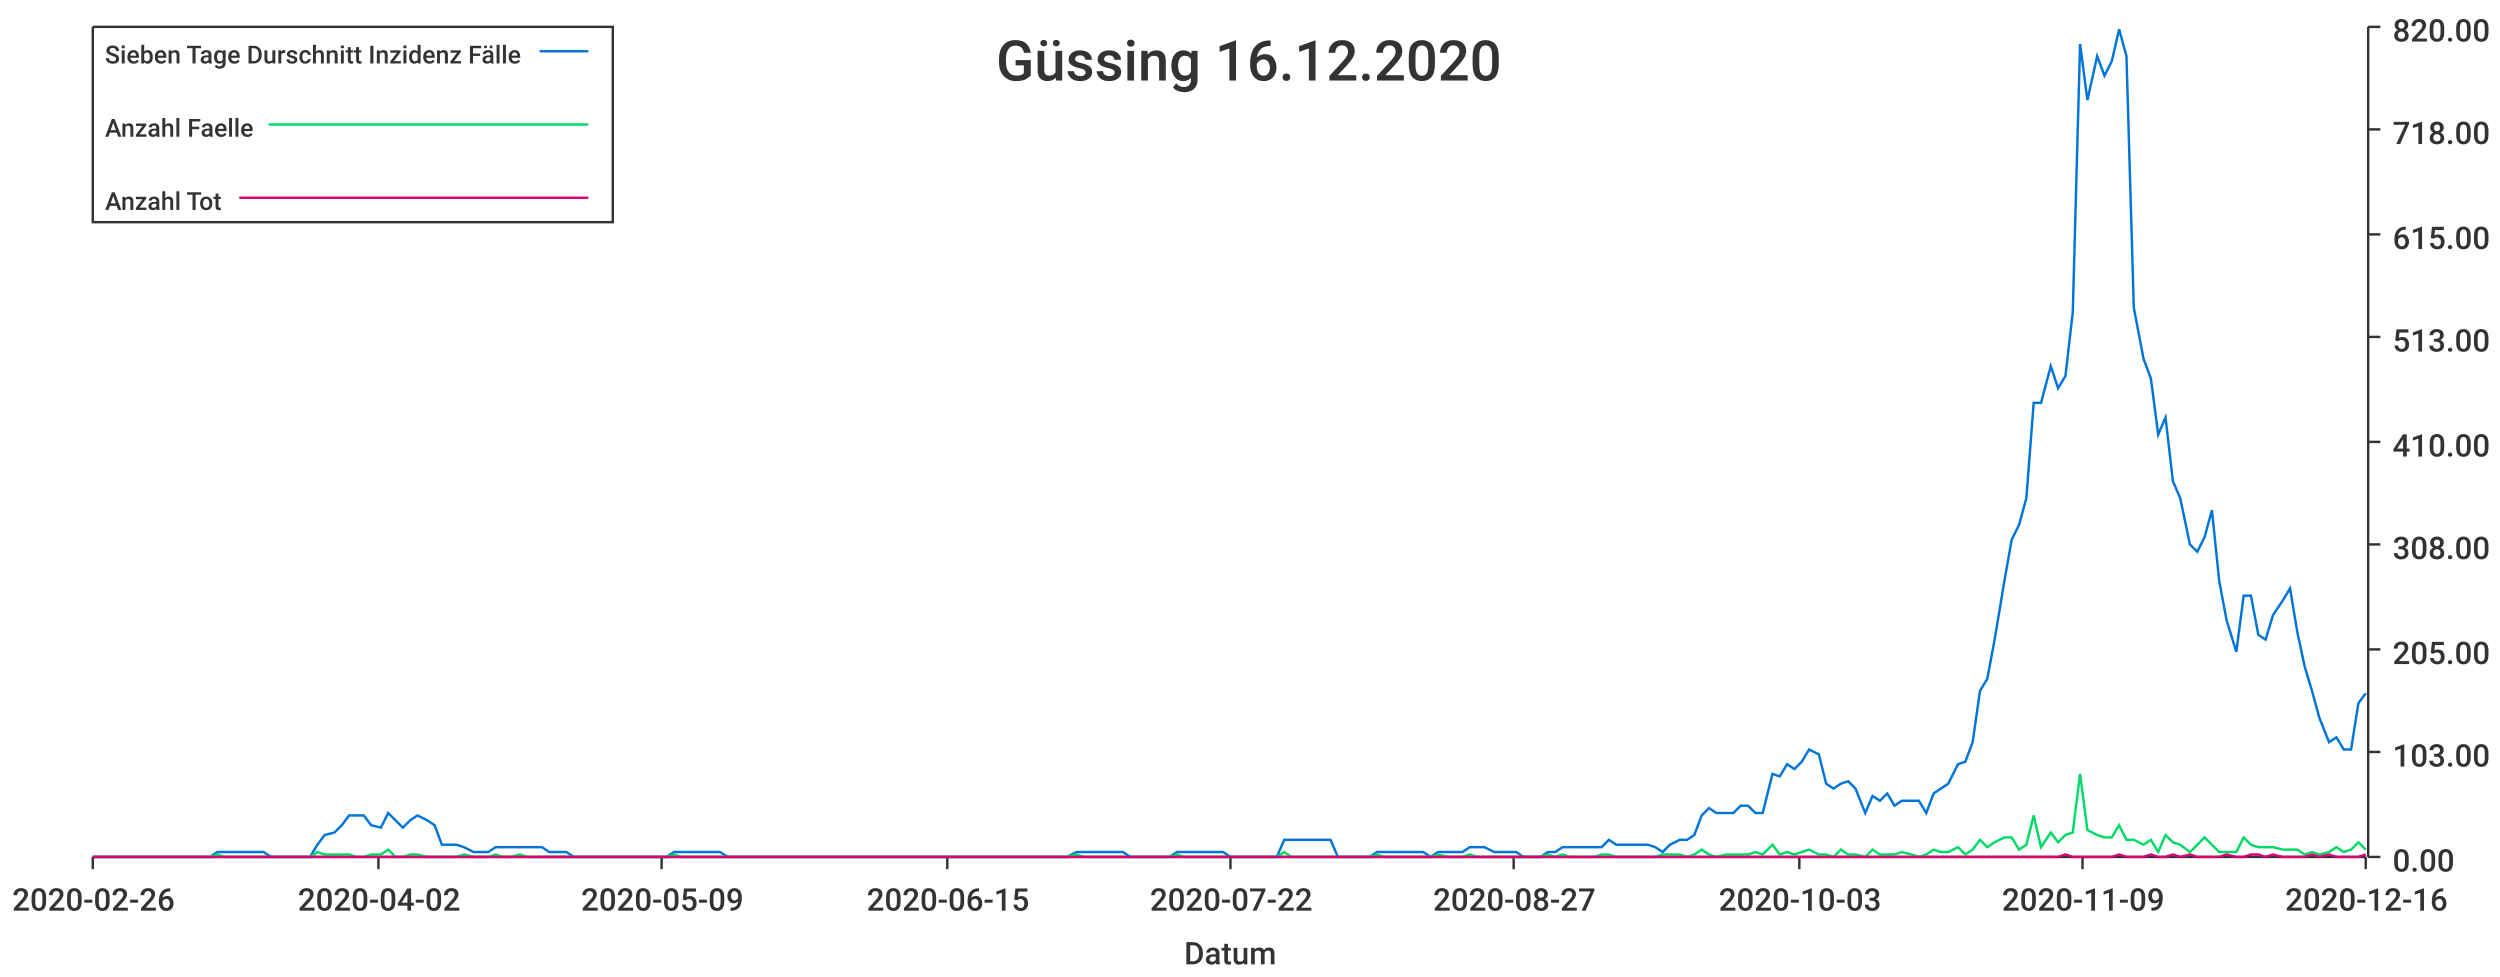
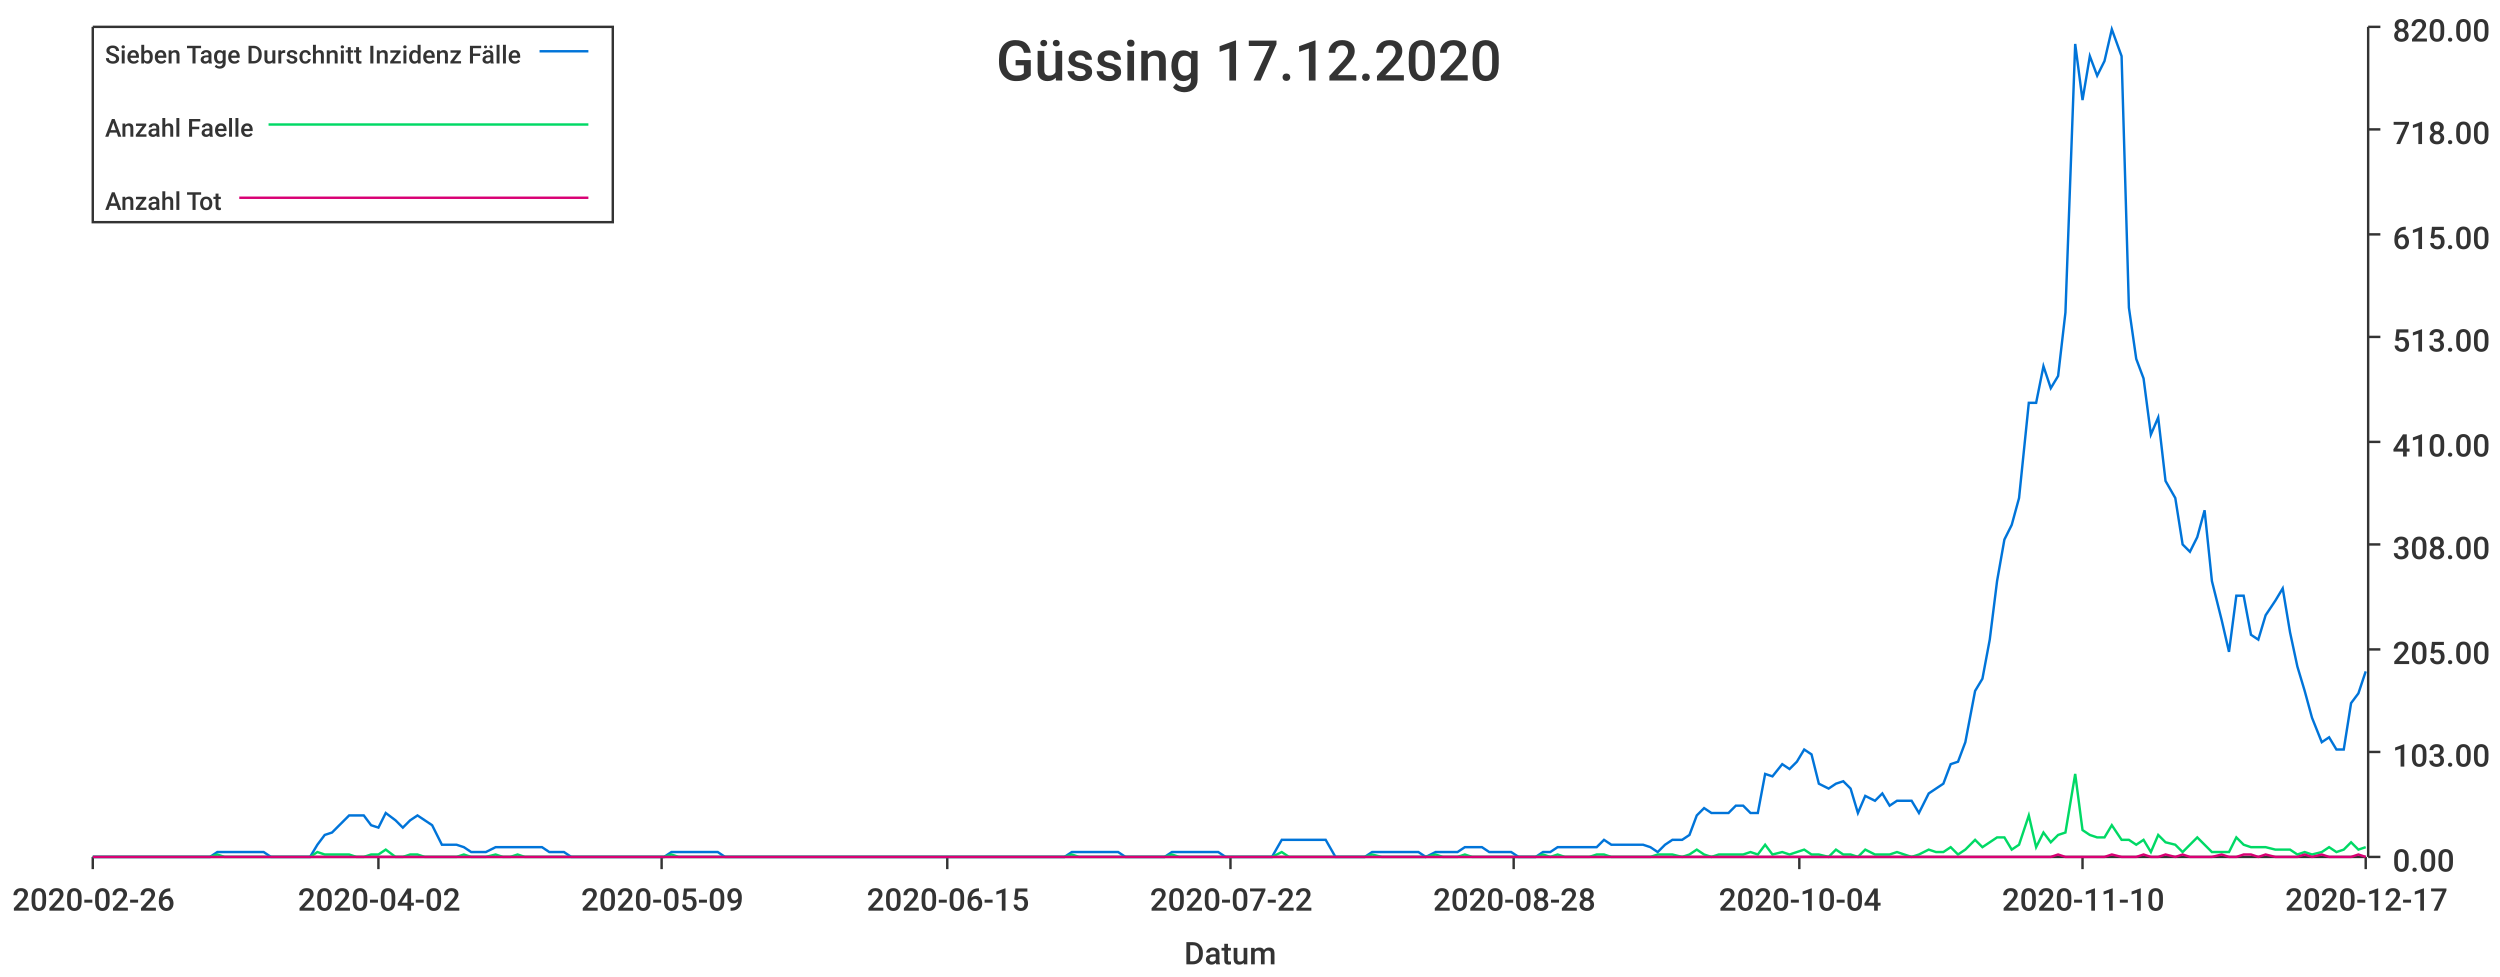
<svg xmlns="http://www.w3.org/2000/svg" width="1024" height="400">\n<path d="M 0 0 L 1024 0 L 1024 400 L 0 400 L 0 0" style="stroke-width:0;stroke:rgba(255,255,255,1.0);fill:rgba(255,255,255,1.0)" />
  <path d="M 38 11 L 969 11 L 969 351 L 38 351 L 38 11" style="stroke-width:0;stroke:rgba(255,255,255,1.0);fill:rgba(255,255,255,1.0)" />
  <path d="M 38 351 L 969 351" style="stroke-width:1;stroke:rgba(51,51,51,1.0);fill:none" />
  <path d="M 38 351 L 38 356" style="stroke-width:1;stroke:rgba(51,51,51,1.0);fill:none" />
  <text x="5" y="373" style="stroke-width:0;stroke:none;fill:rgba(51,51,51,1.0);font-size:12.8px;font-family:'Roboto Medium',sans-serif">2020-02-26</text>
  <path d="M 155 351 L 155 356" style="stroke-width:1;stroke:rgba(51,51,51,1.0);fill:none" />
  <text x="122" y="373" style="stroke-width:0;stroke:none;fill:rgba(51,51,51,1.0);font-size:12.8px;font-family:'Roboto Medium',sans-serif">2020-04-02</text>
  <path d="M 271 351 L 271 356" style="stroke-width:1;stroke:rgba(51,51,51,1.0);fill:none" />
  <text x="238" y="373" style="stroke-width:0;stroke:none;fill:rgba(51,51,51,1.0);font-size:12.8px;font-family:'Roboto Medium',sans-serif">2020-05-09</text>
  <path d="M 388 351 L 388 356" style="stroke-width:1;stroke:rgba(51,51,51,1.0);fill:none" />
  <text x="355" y="373" style="stroke-width:0;stroke:none;fill:rgba(51,51,51,1.0);font-size:12.8px;font-family:'Roboto Medium',sans-serif">2020-06-15</text>
  <path d="M 504 351 L 504 356" style="stroke-width:1;stroke:rgba(51,51,51,1.0);fill:none" />
  <text x="471" y="373" style="stroke-width:0;stroke:none;fill:rgba(51,51,51,1.0);font-size:12.8px;font-family:'Roboto Medium',sans-serif">2020-07-22</text>
  <path d="M 620 351 L 620 356" style="stroke-width:1;stroke:rgba(51,51,51,1.0);fill:none" />
-   <text x="587" y="373" style="stroke-width:0;stroke:none;fill:rgba(51,51,51,1.0);font-size:12.8px;font-family:'Roboto Medium',sans-serif">2020-08-27</text>
+   <text x="587" y="373" style="stroke-width:0;stroke:none;fill:rgba(51,51,51,1.0);font-size:12.8px;font-family:'Roboto Medium',sans-serif">2020-08-28</text>
  <path d="M 737 351 L 737 356" style="stroke-width:1;stroke:rgba(51,51,51,1.0);fill:none" />
-   <text x="704" y="373" style="stroke-width:0;stroke:none;fill:rgba(51,51,51,1.0);font-size:12.8px;font-family:'Roboto Medium',sans-serif">2020-10-03</text>
+   <text x="704" y="373" style="stroke-width:0;stroke:none;fill:rgba(51,51,51,1.0);font-size:12.8px;font-family:'Roboto Medium',sans-serif">2020-10-04</text>
  <path d="M 853 351 L 853 356" style="stroke-width:1;stroke:rgba(51,51,51,1.0);fill:none" />
-   <text x="820" y="373" style="stroke-width:0;stroke:none;fill:rgba(51,51,51,1.0);font-size:12.8px;font-family:'Roboto Medium',sans-serif">2020-11-09</text>
+   <text x="820" y="373" style="stroke-width:0;stroke:none;fill:rgba(51,51,51,1.0);font-size:12.8px;font-family:'Roboto Medium',sans-serif">2020-11-10</text>
  <path d="M 969 351 L 969 356" style="stroke-width:1;stroke:rgba(51,51,51,1.0);fill:none" />
-   <text x="936" y="373" style="stroke-width:0;stroke:none;fill:rgba(51,51,51,1.0);font-size:12.8px;font-family:'Roboto Medium',sans-serif">2020-12-16</text>
+   <text x="936" y="373" style="stroke-width:0;stroke:none;fill:rgba(51,51,51,1.0);font-size:12.8px;font-family:'Roboto Medium',sans-serif">2020-12-17</text>
  <text x="485" y="395" style="stroke-width:0;stroke:none;fill:rgba(51,51,51,1.0);font-size:12.8px;font-family:'Roboto Medium',sans-serif">Datum</text>
  <path d="M 970 351 L 970 11" style="stroke-width:1;stroke:rgba(51,51,51,1.0);fill:none" />
  <path d="M 970 351 L 975 351" style="stroke-width:1;stroke:rgba(51,51,51,1.0);fill:none" />
  <text x="980" y="357" style="stroke-width:0;stroke:none;fill:rgba(51,51,51,1.0);font-size:12.8px;font-family:'Roboto Medium',sans-serif">0.00</text>
  <path d="M 970 308 L 975 308" style="stroke-width:1;stroke:rgba(51,51,51,1.0);fill:none" />
  <text x="980" y="314" style="stroke-width:0;stroke:none;fill:rgba(51,51,51,1.0);font-size:12.8px;font-family:'Roboto Medium',sans-serif">103.00</text>
  <path d="M 970 266 L 975 266" style="stroke-width:1;stroke:rgba(51,51,51,1.0);fill:none" />
  <text x="980" y="272" style="stroke-width:0;stroke:none;fill:rgba(51,51,51,1.0);font-size:12.8px;font-family:'Roboto Medium',sans-serif">205.00</text>
  <path d="M 970 223 L 975 223" style="stroke-width:1;stroke:rgba(51,51,51,1.0);fill:none" />
  <text x="980" y="229" style="stroke-width:0;stroke:none;fill:rgba(51,51,51,1.0);font-size:12.8px;font-family:'Roboto Medium',sans-serif">308.00</text>
  <path d="M 970 181 L 975 181" style="stroke-width:1;stroke:rgba(51,51,51,1.0);fill:none" />
  <text x="980" y="187" style="stroke-width:0;stroke:none;fill:rgba(51,51,51,1.0);font-size:12.8px;font-family:'Roboto Medium',sans-serif">410.00</text>
  <path d="M 970 138 L 975 138" style="stroke-width:1;stroke:rgba(51,51,51,1.0);fill:none" />
  <text x="980" y="144" style="stroke-width:0;stroke:none;fill:rgba(51,51,51,1.0);font-size:12.8px;font-family:'Roboto Medium',sans-serif">513.00</text>
  <path d="M 970 96 L 975 96" style="stroke-width:1;stroke:rgba(51,51,51,1.0);fill:none" />
  <text x="980" y="102" style="stroke-width:0;stroke:none;fill:rgba(51,51,51,1.0);font-size:12.8px;font-family:'Roboto Medium',sans-serif">615.00</text>
  <path d="M 970 53 L 975 53" style="stroke-width:1;stroke:rgba(51,51,51,1.0);fill:none" />
  <text x="980" y="59" style="stroke-width:0;stroke:none;fill:rgba(51,51,51,1.0);font-size:12.8px;font-family:'Roboto Medium',sans-serif">718.00</text>
  <path d="M 970 11 L 975 11" style="stroke-width:1;stroke:rgba(51,51,51,1.0);fill:none" />
  <text x="980" y="17" style="stroke-width:0;stroke:none;fill:rgba(51,51,51,1.0);font-size:12.8px;font-family:'Roboto Medium',sans-serif">820.00</text>
-   <path d="M 38 351 L 42 351 L 45 351 L 48 351 L 51 351 L 54 351 L 57 351 L 61 351 L 64 351 L 67 351 L 70 351 L 73 351 L 76 351 L 80 351 L 83 351 L 86 351 L 89 349 L 92 349 L 95 349 L 99 349 L 102 349 L 105 349 L 108 349 L 111 351 L 114 351 L 118 351 L 121 351 L 124 351 L 127 351 L 130 346 L 133 342 L 137 341 L 140 338 L 143 334 L 146 334 L 149 334 L 152 338 L 156 339 L 159 333 L 162 336 L 165 339 L 168 336 L 171 334 L 175 336 L 178 338 L 181 346 L 184 346 L 187 346 L 190 347 L 194 349 L 197 349 L 200 349 L 203 347 L 206 347 L 209 347 L 213 347 L 216 347 L 219 347 L 222 347 L 225 349 L 228 349 L 232 349 L 235 351 L 238 351 L 241 351 L 244 351 L 247 351 L 251 351 L 254 351 L 257 351 L 260 351 L 263 351 L 266 351 L 270 351 L 273 351 L 276 349 L 279 349 L 282 349 L 286 349 L 289 349 L 292 349 L 295 349 L 298 351 L 301 351 L 304 351 L 308 351 L 311 351 L 314 351 L 317 351 L 320 351 L 323 351 L 327 351 L 330 351 L 333 351 L 336 351 L 339 351 L 342 351 L 346 351 L 349 351 L 352 351 L 355 351 L 358 351 L 361 351 L 365 351 L 368 351 L 371 351 L 374 351 L 377 351 L 380 351 L 384 351 L 387 351 L 390 351 L 393 351 L 396 351 L 399 351 L 403 351 L 406 351 L 409 351 L 412 351 L 415 351 L 418 351 L 422 351 L 425 351 L 428 351 L 431 351 L 434 351 L 437 351 L 441 349 L 444 349 L 447 349 L 450 349 L 453 349 L 456 349 L 460 349 L 463 351 L 466 351 L 469 351 L 472 351 L 475 351 L 479 351 L 482 349 L 485 349 L 488 349 L 491 349 L 494 349 L 498 349 L 501 349 L 504 351 L 507 351 L 510 351 L 513 351 L 517 351 L 520 351 L 523 351 L 526 344 L 529 344 L 533 344 L 536 344 L 539 344 L 542 344 L 545 344 L 548 351 L 551 351 L 555 351 L 558 351 L 561 351 L 564 349 L 567 349 L 570 349 L 574 349 L 577 349 L 580 349 L 583 349 L 586 351 L 589 349 L 593 349 L 596 349 L 599 349 L 602 347 L 605 347 L 608 347 L 612 349 L 615 349 L 618 349 L 621 349 L 624 351 L 627 351 L 631 351 L 634 349 L 637 349 L 640 347 L 643 347 L 646 347 L 650 347 L 653 347 L 656 347 L 659 344 L 662 346 L 665 346 L 669 346 L 672 346 L 675 346 L 678 347 L 681 349 L 684 346 L 688 344 L 691 344 L 694 342 L 697 334 L 700 331 L 703 333 L 707 333 L 710 333 L 713 330 L 716 330 L 719 333 L 722 333 L 726 317 L 729 318 L 732 313 L 735 315 L 738 312 L 741 307 L 745 309 L 748 321 L 751 323 L 754 321 L 757 320 L 760 323 L 764 333 L 767 326 L 770 328 L 773 325 L 776 330 L 779 328 L 783 328 L 786 328 L 789 333 L 792 325 L 795 323 L 798 321 L 802 313 L 805 312 L 808 304 L 811 283 L 814 278 L 817 262 L 821 238 L 824 221 L 827 215 L 830 204 L 833 165 L 836 165 L 840 150 L 843 159 L 846 154 L 849 128 L 852 18 L 855 41 L 859 23 L 862 31 L 865 25 L 868 12 L 871 23 L 874 126 L 878 147 L 881 155 L 884 178 L 887 171 L 890 197 L 893 204 L 897 223 L 900 226 L 903 220 L 906 209 L 909 238 L 912 254 L 916 267 L 919 244 L 922 244 L 925 260 L 928 262 L 931 252 L 935 246 L 938 241 L 941 259 L 944 273 L 947 283 L 950 294 L 954 304 L 957 302 L 960 307 L 963 307 L 966 288 L 969 284" style="stroke-width:1;stroke:rgba(0,116,217,1.0);fill:none" />
-   <path d="M 38 351 L 42 351 L 45 351 L 48 351 L 51 351 L 54 351 L 57 351 L 61 351 L 64 351 L 67 351 L 70 351 L 73 351 L 76 351 L 80 351 L 83 351 L 86 351 L 89 350 L 92 351 L 95 351 L 99 351 L 102 351 L 105 351 L 108 351 L 111 351 L 114 351 L 118 351 L 121 351 L 124 351 L 127 351 L 130 349 L 133 350 L 137 350 L 140 350 L 143 350 L 146 351 L 149 351 L 152 350 L 156 350 L 159 348 L 162 351 L 165 351 L 168 350 L 171 350 L 175 351 L 178 351 L 181 351 L 184 351 L 187 351 L 190 350 L 194 351 L 197 351 L 200 351 L 203 350 L 206 351 L 209 351 L 213 350 L 216 351 L 219 351 L 222 351 L 225 351 L 228 351 L 232 351 L 235 351 L 238 351 L 241 351 L 244 351 L 247 351 L 251 351 L 254 351 L 257 351 L 260 351 L 263 351 L 266 351 L 270 351 L 273 351 L 276 350 L 279 351 L 282 351 L 286 351 L 289 351 L 292 351 L 295 351 L 298 351 L 301 351 L 304 351 L 308 351 L 311 351 L 314 351 L 317 351 L 320 351 L 323 351 L 327 351 L 330 351 L 333 351 L 336 351 L 339 351 L 342 351 L 346 351 L 349 351 L 352 351 L 355 351 L 358 351 L 361 351 L 365 351 L 368 351 L 371 351 L 374 351 L 377 351 L 380 351 L 384 351 L 387 351 L 390 351 L 393 351 L 396 351 L 399 351 L 403 351 L 406 351 L 409 351 L 412 351 L 415 351 L 418 351 L 422 351 L 425 351 L 428 351 L 431 351 L 434 351 L 437 351 L 441 350 L 444 351 L 447 351 L 450 351 L 453 351 L 456 351 L 460 351 L 463 351 L 466 351 L 469 351 L 472 351 L 475 351 L 479 351 L 482 350 L 485 351 L 488 351 L 491 351 L 494 351 L 498 351 L 501 351 L 504 351 L 507 351 L 510 351 L 513 351 L 517 351 L 520 351 L 523 351 L 526 349 L 529 351 L 533 351 L 536 351 L 539 351 L 542 351 L 545 351 L 548 351 L 551 351 L 555 351 L 558 351 L 561 351 L 564 350 L 567 351 L 570 351 L 574 351 L 577 351 L 580 351 L 583 351 L 586 351 L 589 350 L 593 351 L 596 351 L 599 351 L 602 350 L 605 351 L 608 351 L 612 351 L 615 351 L 618 351 L 621 351 L 624 351 L 627 351 L 631 351 L 634 350 L 637 351 L 640 350 L 643 351 L 646 351 L 650 351 L 653 351 L 656 350 L 659 350 L 662 351 L 665 351 L 669 351 L 672 351 L 675 351 L 678 351 L 681 350 L 684 350 L 688 350 L 691 351 L 694 350 L 697 348 L 700 350 L 703 351 L 707 350 L 710 350 L 713 350 L 716 350 L 719 349 L 722 350 L 726 346 L 729 350 L 732 349 L 735 350 L 738 349 L 741 348 L 745 350 L 748 350 L 751 351 L 754 348 L 757 350 L 760 350 L 764 351 L 767 348 L 770 350 L 773 350 L 776 350 L 779 349 L 783 350 L 786 351 L 789 350 L 792 348 L 795 349 L 798 349 L 802 347 L 805 350 L 808 348 L 811 344 L 814 347 L 817 345 L 821 343 L 824 343 L 827 348 L 830 346 L 833 334 L 836 347 L 840 341 L 843 345 L 846 342 L 849 341 L 852 317 L 855 340 L 859 342 L 862 343 L 865 343 L 868 338 L 871 344 L 874 344 L 878 346 L 881 344 L 884 349 L 887 342 L 890 345 L 893 346 L 897 349 L 900 346 L 903 343 L 906 346 L 909 349 L 912 349 L 916 349 L 919 343 L 922 346 L 925 347 L 928 347 L 931 347 L 935 348 L 938 348 L 941 348 L 944 350 L 947 349 L 950 350 L 954 349 L 957 347 L 960 349 L 963 348 L 966 345 L 969 348" style="stroke-width:1;stroke:rgba(0,217,101,1.0);fill:none" />
-   <path d="M 38 351 L 42 351 L 45 351 L 48 351 L 51 351 L 54 351 L 57 351 L 61 351 L 64 351 L 67 351 L 70 351 L 73 351 L 76 351 L 80 351 L 83 351 L 86 351 L 89 351 L 92 351 L 95 351 L 99 351 L 102 351 L 105 351 L 108 351 L 111 351 L 114 351 L 118 351 L 121 351 L 124 351 L 127 351 L 130 351 L 133 351 L 137 351 L 140 351 L 143 351 L 146 351 L 149 351 L 152 351 L 156 351 L 159 351 L 162 351 L 165 351 L 168 351 L 171 351 L 175 351 L 178 351 L 181 351 L 184 351 L 187 351 L 190 351 L 194 351 L 197 351 L 200 351 L 203 351 L 206 351 L 209 351 L 213 351 L 216 351 L 219 351 L 222 351 L 225 351 L 228 351 L 232 351 L 235 351 L 238 351 L 241 351 L 244 351 L 247 351 L 251 351 L 254 351 L 257 351 L 260 351 L 263 351 L 266 351 L 270 351 L 273 351 L 276 351 L 279 351 L 282 351 L 286 351 L 289 351 L 292 351 L 295 351 L 298 351 L 301 351 L 304 351 L 308 351 L 311 351 L 314 351 L 317 351 L 320 351 L 323 351 L 327 351 L 330 351 L 333 351 L 336 351 L 339 351 L 342 351 L 346 351 L 349 351 L 352 351 L 355 351 L 358 351 L 361 351 L 365 351 L 368 351 L 371 351 L 374 351 L 377 351 L 380 351 L 384 351 L 387 351 L 390 351 L 393 351 L 396 351 L 399 351 L 403 351 L 406 351 L 409 351 L 412 351 L 415 351 L 418 351 L 422 351 L 425 351 L 428 351 L 431 351 L 434 351 L 437 351 L 441 351 L 444 351 L 447 351 L 450 351 L 453 351 L 456 351 L 460 351 L 463 351 L 466 351 L 469 351 L 472 351 L 475 351 L 479 351 L 482 351 L 485 351 L 488 351 L 491 351 L 494 351 L 498 351 L 501 351 L 504 351 L 507 351 L 510 351 L 513 351 L 517 351 L 520 351 L 523 351 L 526 351 L 529 351 L 533 351 L 536 351 L 539 351 L 542 351 L 545 351 L 548 351 L 551 351 L 555 351 L 558 351 L 561 351 L 564 351 L 567 351 L 570 351 L 574 351 L 577 351 L 580 351 L 583 351 L 586 351 L 589 351 L 593 351 L 596 351 L 599 351 L 602 351 L 605 351 L 608 351 L 612 351 L 615 351 L 618 351 L 621 351 L 624 351 L 627 351 L 631 351 L 634 351 L 637 351 L 640 351 L 643 351 L 646 351 L 650 351 L 653 351 L 656 351 L 659 351 L 662 351 L 665 351 L 669 351 L 672 351 L 675 351 L 678 351 L 681 351 L 684 351 L 688 351 L 691 351 L 694 351 L 697 351 L 700 351 L 703 351 L 707 351 L 710 351 L 713 351 L 716 351 L 719 351 L 722 351 L 726 351 L 729 351 L 732 351 L 735 351 L 738 351 L 741 351 L 745 351 L 748 351 L 751 351 L 754 351 L 757 351 L 760 351 L 764 351 L 767 351 L 770 351 L 773 351 L 776 351 L 779 351 L 783 351 L 786 351 L 789 351 L 792 351 L 795 351 L 798 351 L 802 351 L 805 351 L 808 351 L 811 351 L 814 351 L 817 351 L 821 351 L 824 351 L 827 351 L 830 351 L 833 351 L 836 351 L 840 351 L 843 351 L 846 350 L 849 351 L 852 351 L 855 351 L 859 351 L 862 351 L 865 351 L 868 350 L 871 351 L 874 351 L 878 351 L 881 350 L 884 351 L 887 351 L 890 350 L 893 351 L 897 350 L 900 351 L 903 351 L 906 351 L 909 351 L 912 350 L 916 351 L 919 351 L 922 350 L 925 350 L 928 351 L 931 350 L 935 351 L 938 351 L 941 351 L 944 351 L 947 350 L 950 351 L 954 350 L 957 351 L 960 351 L 963 351 L 966 351 L 969 350" style="stroke-width:1;stroke:rgba(217,0,116,1.0);fill:none" />
-   <text x="408" y="33" style="stroke-width:0;stroke:none;fill:rgba(51,51,51,1.0);font-size:23.0px;font-family:'Roboto Medium',sans-serif">Güssing 16.12.2020</text>
+   <path d="M 38 351 L 42 351 L 45 351 L 48 351 L 51 351 L 54 351 L 57 351 L 61 351 L 64 351 L 67 351 L 70 351 L 73 351 L 76 351 L 80 351 L 83 351 L 86 351 L 89 349 L 92 349 L 95 349 L 98 349 L 102 349 L 105 349 L 108 349 L 111 351 L 114 351 L 117 351 L 121 351 L 124 351 L 127 351 L 130 346 L 133 342 L 136 341 L 139 338 L 143 334 L 146 334 L 149 334 L 152 338 L 155 339 L 158 333 L 162 336 L 165 339 L 168 336 L 171 334 L 174 336 L 177 338 L 181 346 L 184 346 L 187 346 L 190 347 L 193 349 L 196 349 L 199 349 L 203 347 L 206 347 L 209 347 L 212 347 L 215 347 L 218 347 L 222 347 L 225 349 L 228 349 L 231 349 L 234 351 L 237 351 L 240 351 L 244 351 L 247 351 L 250 351 L 253 351 L 256 351 L 259 351 L 263 351 L 266 351 L 269 351 L 272 351 L 275 349 L 278 349 L 282 349 L 285 349 L 288 349 L 291 349 L 294 349 L 297 351 L 300 351 L 304 351 L 307 351 L 310 351 L 313 351 L 316 351 L 319 351 L 323 351 L 326 351 L 329 351 L 332 351 L 335 351 L 338 351 L 341 351 L 345 351 L 348 351 L 351 351 L 354 351 L 357 351 L 360 351 L 364 351 L 367 351 L 370 351 L 373 351 L 376 351 L 379 351 L 382 351 L 386 351 L 389 351 L 392 351 L 395 351 L 398 351 L 401 351 L 405 351 L 408 351 L 411 351 L 414 351 L 417 351 L 420 351 L 424 351 L 427 351 L 430 351 L 433 351 L 436 351 L 439 349 L 442 349 L 446 349 L 449 349 L 452 349 L 455 349 L 458 349 L 461 351 L 465 351 L 468 351 L 471 351 L 474 351 L 477 351 L 480 349 L 483 349 L 487 349 L 490 349 L 493 349 L 496 349 L 499 349 L 502 351 L 506 351 L 509 351 L 512 351 L 515 351 L 518 351 L 521 351 L 525 344 L 528 344 L 531 344 L 534 344 L 537 344 L 540 344 L 543 344 L 547 351 L 550 351 L 553 351 L 556 351 L 559 351 L 562 349 L 566 349 L 569 349 L 572 349 L 575 349 L 578 349 L 581 349 L 584 351 L 588 349 L 591 349 L 594 349 L 597 349 L 600 347 L 603 347 L 607 347 L 610 349 L 613 349 L 616 349 L 619 349 L 622 351 L 626 351 L 629 351 L 632 349 L 635 349 L 638 347 L 641 347 L 644 347 L 648 347 L 651 347 L 654 347 L 657 344 L 660 346 L 663 346 L 667 346 L 670 346 L 673 346 L 676 347 L 679 349 L 682 346 L 685 344 L 689 344 L 692 342 L 695 334 L 698 331 L 701 333 L 704 333 L 708 333 L 711 330 L 714 330 L 717 333 L 720 333 L 723 317 L 726 318 L 730 313 L 733 315 L 736 312 L 739 307 L 742 309 L 745 321 L 749 323 L 752 321 L 755 320 L 758 323 L 761 333 L 764 326 L 768 328 L 771 325 L 774 330 L 777 328 L 780 328 L 783 328 L 786 333 L 790 325 L 793 323 L 796 321 L 799 313 L 802 312 L 805 304 L 809 283 L 812 278 L 815 262 L 818 238 L 821 221 L 824 215 L 827 204 L 831 165 L 834 165 L 837 150 L 840 159 L 843 154 L 846 128 L 850 18 L 853 41 L 856 23 L 859 31 L 862 25 L 865 12 L 869 23 L 872 126 L 875 147 L 878 155 L 881 178 L 884 171 L 887 197 L 891 204 L 894 223 L 897 226 L 900 220 L 903 209 L 906 238 L 910 254 L 913 267 L 916 244 L 919 244 L 922 260 L 925 262 L 928 252 L 932 246 L 935 241 L 938 259 L 941 273 L 944 283 L 947 294 L 951 304 L 954 302 L 957 307 L 960 307 L 963 288 L 966 284 L 969 275" style="stroke-width:1;stroke:rgba(0,116,217,1.0);fill:none" />
+   <path d="M 38 351 L 42 351 L 45 351 L 48 351 L 51 351 L 54 351 L 57 351 L 61 351 L 64 351 L 67 351 L 70 351 L 73 351 L 76 351 L 80 351 L 83 351 L 86 351 L 89 350 L 92 351 L 95 351 L 98 351 L 102 351 L 105 351 L 108 351 L 111 351 L 114 351 L 117 351 L 121 351 L 124 351 L 127 351 L 130 349 L 133 350 L 136 350 L 139 350 L 143 350 L 146 351 L 149 351 L 152 350 L 155 350 L 158 348 L 162 351 L 165 351 L 168 350 L 171 350 L 174 351 L 177 351 L 181 351 L 184 351 L 187 351 L 190 350 L 193 351 L 196 351 L 199 351 L 203 350 L 206 351 L 209 351 L 212 350 L 215 351 L 218 351 L 222 351 L 225 351 L 228 351 L 231 351 L 234 351 L 237 351 L 240 351 L 244 351 L 247 351 L 250 351 L 253 351 L 256 351 L 259 351 L 263 351 L 266 351 L 269 351 L 272 351 L 275 350 L 278 351 L 282 351 L 285 351 L 288 351 L 291 351 L 294 351 L 297 351 L 300 351 L 304 351 L 307 351 L 310 351 L 313 351 L 316 351 L 319 351 L 323 351 L 326 351 L 329 351 L 332 351 L 335 351 L 338 351 L 341 351 L 345 351 L 348 351 L 351 351 L 354 351 L 357 351 L 360 351 L 364 351 L 367 351 L 370 351 L 373 351 L 376 351 L 379 351 L 382 351 L 386 351 L 389 351 L 392 351 L 395 351 L 398 351 L 401 351 L 405 351 L 408 351 L 411 351 L 414 351 L 417 351 L 420 351 L 424 351 L 427 351 L 430 351 L 433 351 L 436 351 L 439 350 L 442 351 L 446 351 L 449 351 L 452 351 L 455 351 L 458 351 L 461 351 L 465 351 L 468 351 L 471 351 L 474 351 L 477 351 L 480 350 L 483 351 L 487 351 L 490 351 L 493 351 L 496 351 L 499 351 L 502 351 L 506 351 L 509 351 L 512 351 L 515 351 L 518 351 L 521 351 L 525 349 L 528 351 L 531 351 L 534 351 L 537 351 L 540 351 L 543 351 L 547 351 L 550 351 L 553 351 L 556 351 L 559 351 L 562 350 L 566 351 L 569 351 L 572 351 L 575 351 L 578 351 L 581 351 L 584 351 L 588 350 L 591 351 L 594 351 L 597 351 L 600 350 L 603 351 L 607 351 L 610 351 L 613 351 L 616 351 L 619 351 L 622 351 L 626 351 L 629 351 L 632 350 L 635 351 L 638 350 L 641 351 L 644 351 L 648 351 L 651 351 L 654 350 L 657 350 L 660 351 L 663 351 L 667 351 L 670 351 L 673 351 L 676 351 L 679 350 L 682 350 L 685 350 L 689 351 L 692 350 L 695 348 L 698 350 L 701 351 L 704 350 L 708 350 L 711 350 L 714 350 L 717 349 L 720 350 L 723 346 L 726 350 L 730 349 L 733 350 L 736 349 L 739 348 L 742 350 L 745 350 L 749 351 L 752 348 L 755 350 L 758 350 L 761 351 L 764 348 L 768 350 L 771 350 L 774 350 L 777 349 L 780 350 L 783 351 L 786 350 L 790 348 L 793 349 L 796 349 L 799 347 L 802 350 L 805 348 L 809 344 L 812 347 L 815 345 L 818 343 L 821 343 L 824 348 L 827 346 L 831 334 L 834 347 L 837 341 L 840 345 L 843 342 L 846 341 L 850 317 L 853 340 L 856 342 L 859 343 L 862 343 L 865 338 L 869 344 L 872 344 L 875 346 L 878 344 L 881 349 L 884 342 L 887 345 L 891 346 L 894 349 L 897 346 L 900 343 L 903 346 L 906 349 L 910 349 L 913 349 L 916 343 L 919 346 L 922 347 L 925 347 L 928 347 L 932 348 L 935 348 L 938 348 L 941 350 L 944 349 L 947 350 L 951 349 L 954 347 L 957 349 L 960 348 L 963 345 L 966 348 L 969 347" style="stroke-width:1;stroke:rgba(0,217,101,1.0);fill:none" />
+   <path d="M 38 351 L 42 351 L 45 351 L 48 351 L 51 351 L 54 351 L 57 351 L 61 351 L 64 351 L 67 351 L 70 351 L 73 351 L 76 351 L 80 351 L 83 351 L 86 351 L 89 351 L 92 351 L 95 351 L 98 351 L 102 351 L 105 351 L 108 351 L 111 351 L 114 351 L 117 351 L 121 351 L 124 351 L 127 351 L 130 351 L 133 351 L 136 351 L 139 351 L 143 351 L 146 351 L 149 351 L 152 351 L 155 351 L 158 351 L 162 351 L 165 351 L 168 351 L 171 351 L 174 351 L 177 351 L 181 351 L 184 351 L 187 351 L 190 351 L 193 351 L 196 351 L 199 351 L 203 351 L 206 351 L 209 351 L 212 351 L 215 351 L 218 351 L 222 351 L 225 351 L 228 351 L 231 351 L 234 351 L 237 351 L 240 351 L 244 351 L 247 351 L 250 351 L 253 351 L 256 351 L 259 351 L 263 351 L 266 351 L 269 351 L 272 351 L 275 351 L 278 351 L 282 351 L 285 351 L 288 351 L 291 351 L 294 351 L 297 351 L 300 351 L 304 351 L 307 351 L 310 351 L 313 351 L 316 351 L 319 351 L 323 351 L 326 351 L 329 351 L 332 351 L 335 351 L 338 351 L 341 351 L 345 351 L 348 351 L 351 351 L 354 351 L 357 351 L 360 351 L 364 351 L 367 351 L 370 351 L 373 351 L 376 351 L 379 351 L 382 351 L 386 351 L 389 351 L 392 351 L 395 351 L 398 351 L 401 351 L 405 351 L 408 351 L 411 351 L 414 351 L 417 351 L 420 351 L 424 351 L 427 351 L 430 351 L 433 351 L 436 351 L 439 351 L 442 351 L 446 351 L 449 351 L 452 351 L 455 351 L 458 351 L 461 351 L 465 351 L 468 351 L 471 351 L 474 351 L 477 351 L 480 351 L 483 351 L 487 351 L 490 351 L 493 351 L 496 351 L 499 351 L 502 351 L 506 351 L 509 351 L 512 351 L 515 351 L 518 351 L 521 351 L 525 351 L 528 351 L 531 351 L 534 351 L 537 351 L 540 351 L 543 351 L 547 351 L 550 351 L 553 351 L 556 351 L 559 351 L 562 351 L 566 351 L 569 351 L 572 351 L 575 351 L 578 351 L 581 351 L 584 351 L 588 351 L 591 351 L 594 351 L 597 351 L 600 351 L 603 351 L 607 351 L 610 351 L 613 351 L 616 351 L 619 351 L 622 351 L 626 351 L 629 351 L 632 351 L 635 351 L 638 351 L 641 351 L 644 351 L 648 351 L 651 351 L 654 351 L 657 351 L 660 351 L 663 351 L 667 351 L 670 351 L 673 351 L 676 351 L 679 351 L 682 351 L 685 351 L 689 351 L 692 351 L 695 351 L 698 351 L 701 351 L 704 351 L 708 351 L 711 351 L 714 351 L 717 351 L 720 351 L 723 351 L 726 351 L 730 351 L 733 351 L 736 351 L 739 351 L 742 351 L 745 351 L 749 351 L 752 351 L 755 351 L 758 351 L 761 351 L 764 351 L 768 351 L 771 351 L 774 351 L 777 351 L 780 351 L 783 351 L 786 351 L 790 351 L 793 351 L 796 351 L 799 351 L 802 351 L 805 351 L 809 351 L 812 351 L 815 351 L 818 351 L 821 351 L 824 351 L 827 351 L 831 351 L 834 351 L 837 351 L 840 351 L 843 350 L 846 351 L 850 351 L 853 351 L 856 351 L 859 351 L 862 351 L 865 350 L 869 351 L 872 351 L 875 351 L 878 350 L 881 351 L 884 351 L 887 350 L 891 351 L 894 350 L 897 351 L 900 351 L 903 351 L 906 351 L 910 350 L 913 351 L 916 351 L 919 350 L 922 350 L 925 351 L 928 350 L 932 351 L 935 351 L 938 351 L 941 351 L 944 350 L 947 351 L 951 350 L 954 351 L 957 351 L 960 351 L 963 351 L 966 350 L 969 351" style="stroke-width:1;stroke:rgba(217,0,116,1.0);fill:none" />
+   <text x="408" y="33" style="stroke-width:0;stroke:none;fill:rgba(51,51,51,1.0);font-size:23.0px;font-family:'Roboto Medium',sans-serif">Güssing 17.12.2020</text>
  <path d="M 38 11 L 251 11 L 251 91 L 38 91 L 38 11" style="stroke-width:1;stroke:rgba(51,51,51,1.0);fill:rgba(255,255,255,1.0)" />
  <text x="43" y="26" style="stroke-width:0;stroke:none;fill:rgba(51,51,51,1.0);font-size:10.2px;font-family:'Roboto Medium',sans-serif">Sieben Tage Durschnitt Inzidenz Fälle</text>
  <path d="M 221 21 L 241 21" style="stroke-width:1;stroke:rgba(0,116,217,1.0);fill:none" />
  <text x="43" y="56" style="stroke-width:0;stroke:none;fill:rgba(51,51,51,1.0);font-size:10.2px;font-family:'Roboto Medium',sans-serif">Anzahl Faelle</text>
  <path d="M 110 51 L 241 51" style="stroke-width:1;stroke:rgba(0,217,101,1.0);fill:none" />
  <text x="43" y="86" style="stroke-width:0;stroke:none;fill:rgba(51,51,51,1.0);font-size:10.2px;font-family:'Roboto Medium',sans-serif">Anzahl Tot</text>
  <path d="M 98 81 L 241 81" style="stroke-width:1;stroke:rgba(217,0,116,1.0);fill:none" />
</svg>
